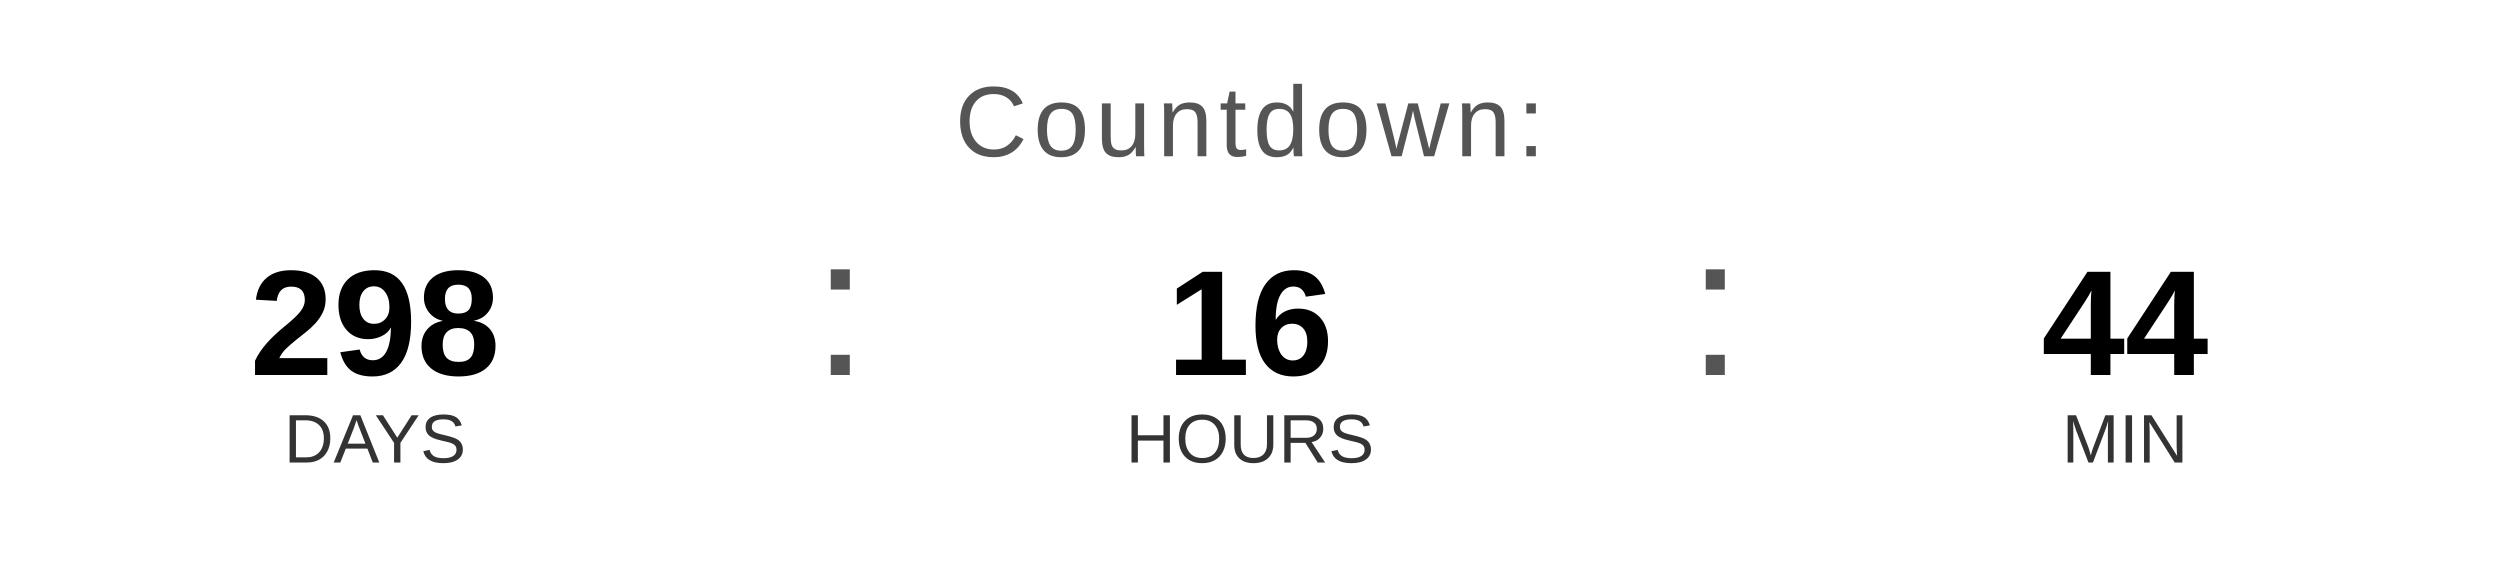
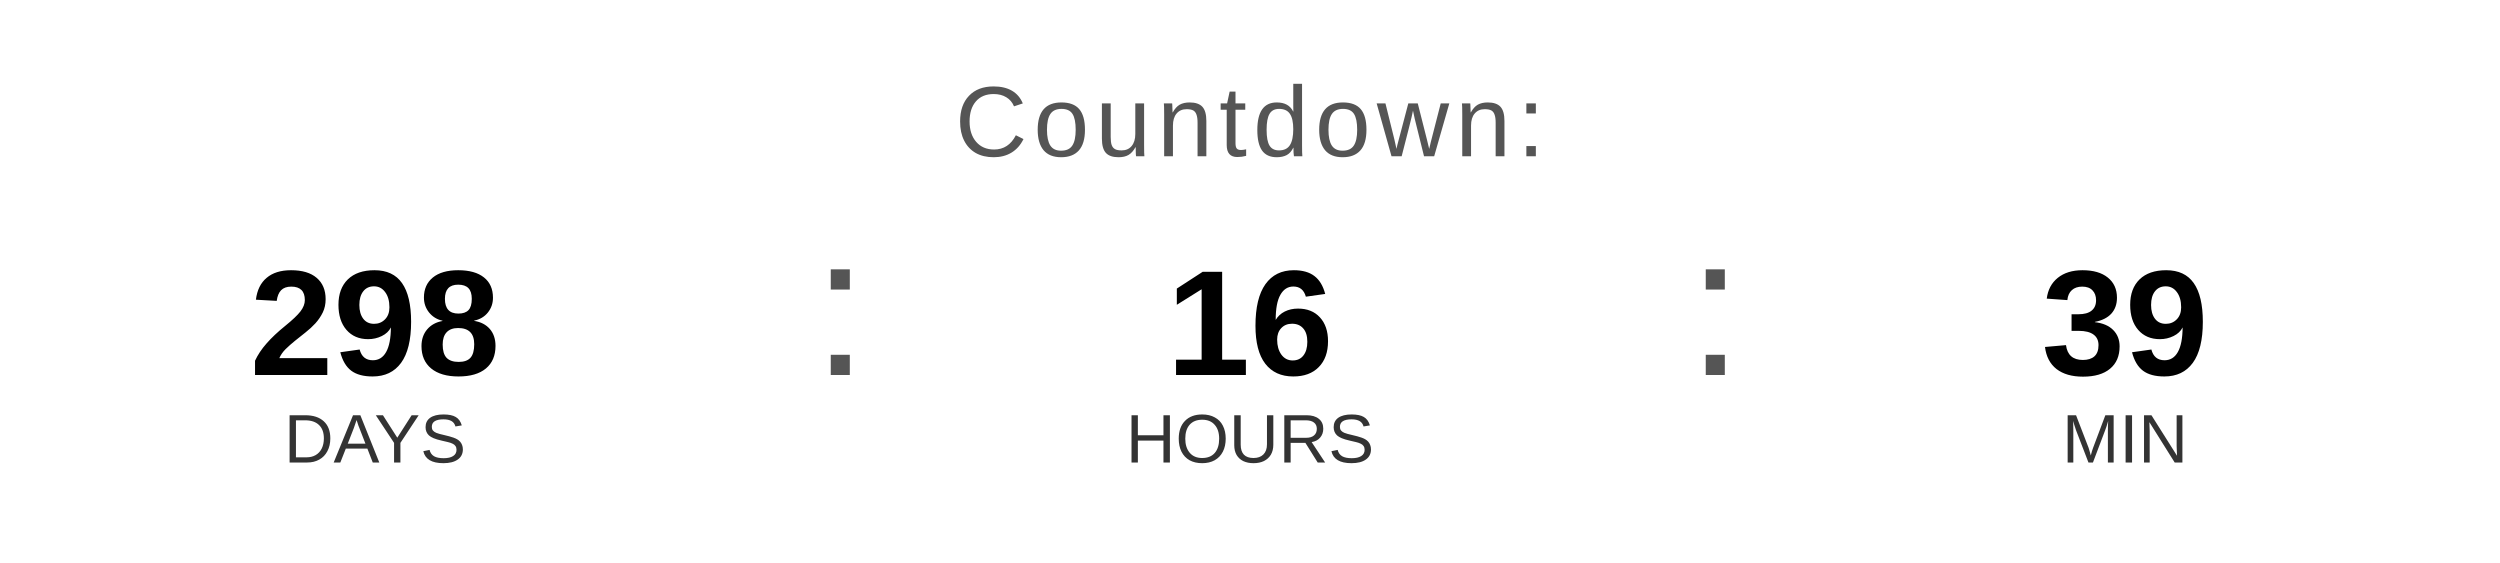
<svg xmlns="http://www.w3.org/2000/svg" width="400" height="90" viewBox="0 0 400 90">
  <text x="200" y="25" font-family="Arial, Helvetica, sans-serif" font-size="16" fill="#555555" text-anchor="middle" letter-spacing="1">
    Countdown:
  </text>
  <text x="60" y="60" font-family="Arial, Helvetica, sans-serif" font-size="24" font-weight="bold" fill="#000000" text-anchor="middle">298</text>
  <text x="60" y="74" font-family="Arial, Helvetica, sans-serif" font-size="11" fill="#333333" text-anchor="middle">DAYS</text>
  <text x="130" y="60" font-family="Arial, sans-serif" font-size="32" fill="#555555">:</text>
  <text x="200" y="60" font-family="Arial, Helvetica, sans-serif" font-size="24" font-weight="bold" fill="#000000" text-anchor="middle">16</text>
  <text x="200" y="74" font-family="Arial, Helvetica, sans-serif" font-size="11" fill="#333333" text-anchor="middle">HOURS</text>
  <text x="270" y="60" font-family="Arial, sans-serif" font-size="32" fill="#555555">:</text>
-   <text x="340" y="60" font-family="Arial, Helvetica, sans-serif" font-size="24" font-weight="bold" fill="#000000" text-anchor="middle">44</text>
+   <text x="340" y="60" font-family="Arial, Helvetica, sans-serif" font-size="24" font-weight="bold" fill="#000000" text-anchor="middle">39</text>
  <text x="340" y="74" font-family="Arial, Helvetica, sans-serif" font-size="11" fill="#333333" text-anchor="middle">MIN</text>
</svg>
